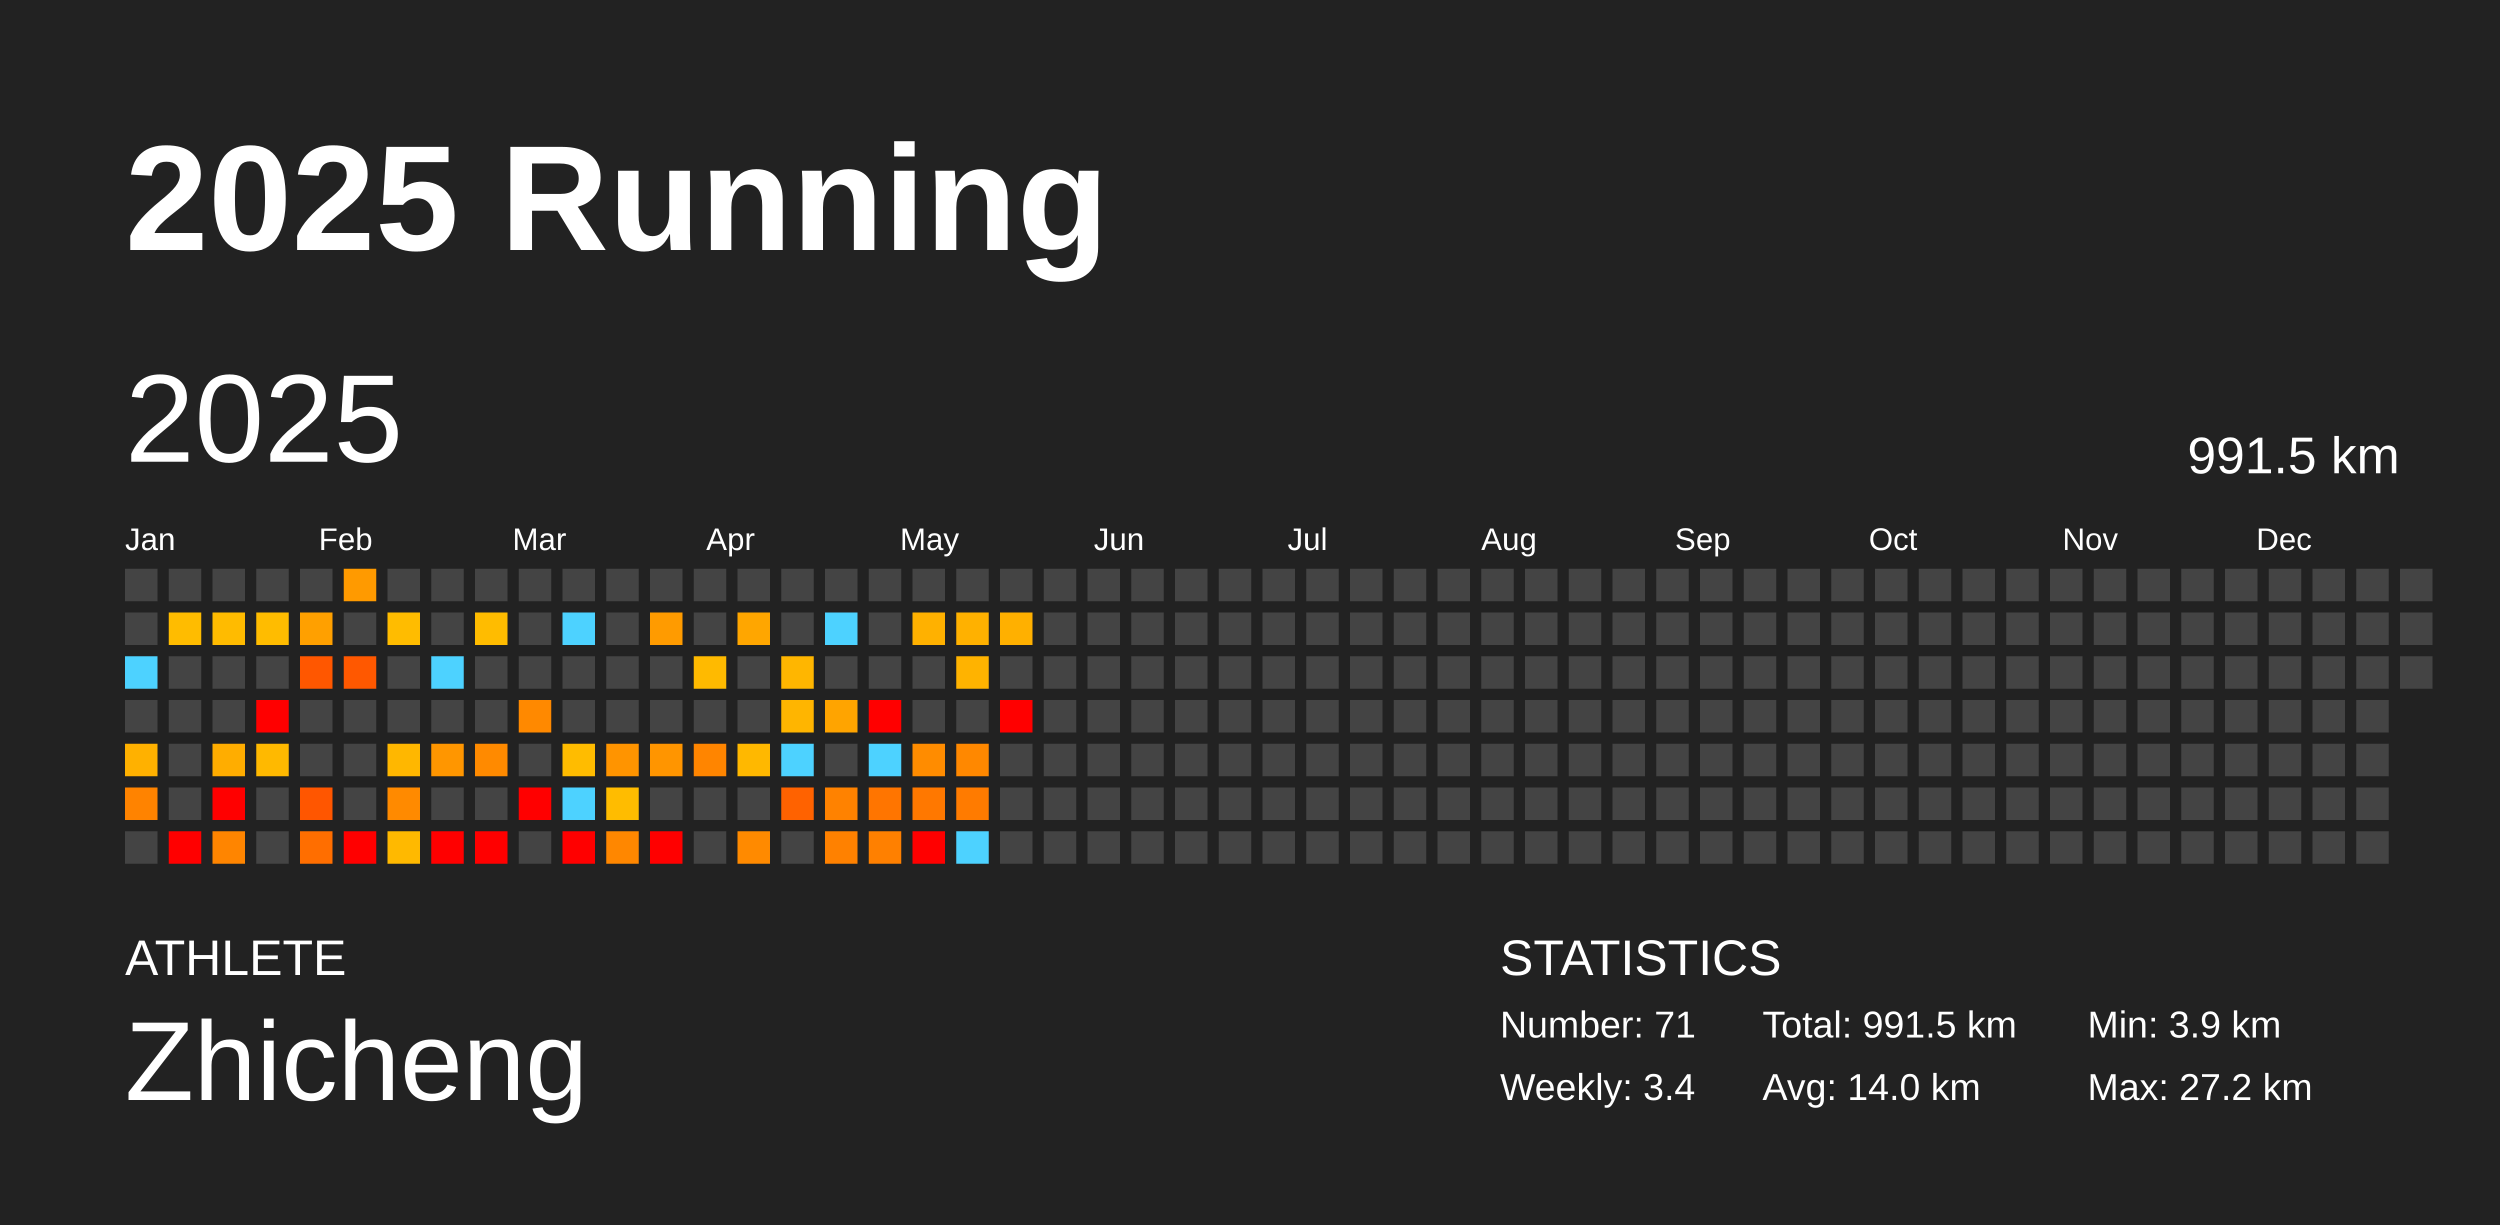
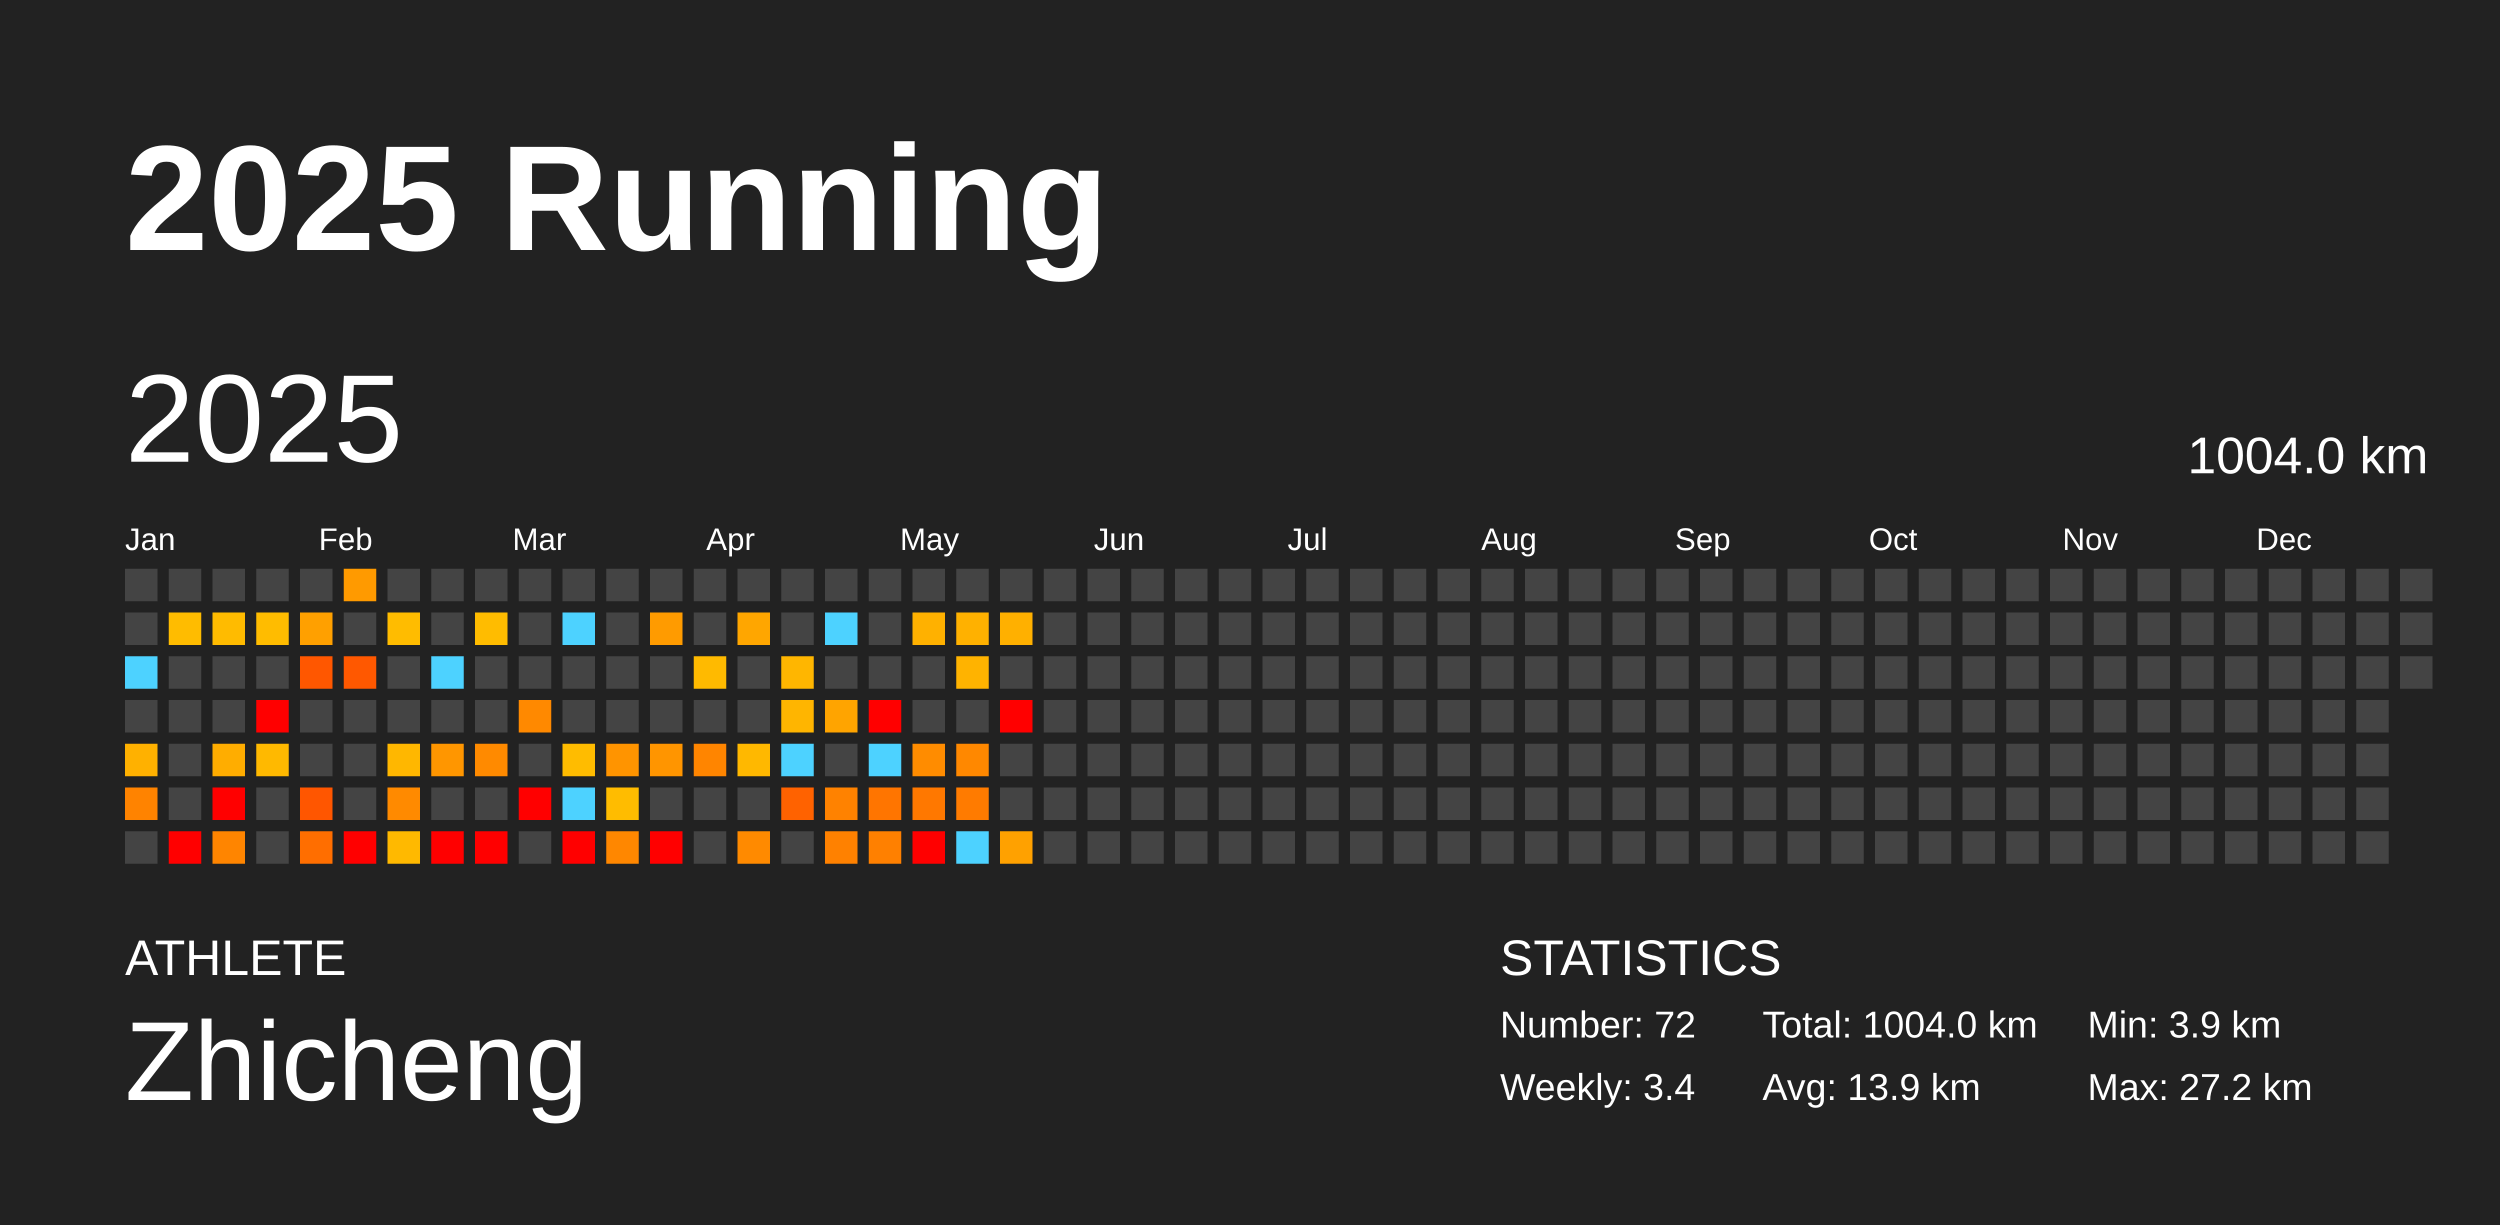
<svg xmlns="http://www.w3.org/2000/svg" baseProfile="full" height="98mm" version="1.1" viewBox="0,0,200,98" width="200mm">
  <defs />
  <rect fill="#222222" height="98" width="200" x="0" y="0" />
  <text fill="#FFFFFF" style="font-size:12px; font-family:Arial; font-weight:bold;" x="10" y="20">2025 Running</text>
  <text fill="#FFFFFF" style="font-size:4px; font-family:Arial" x="10" y="78">ATHLETE</text>
  <text fill="#FFFFFF" style="font-size:9px; font-family:Arial" x="10" y="88">Zhicheng</text>
  <text fill="#FFFFFF" style="font-size:4px; font-family:Arial" x="120" y="78">STATISTICS</text>
-   <text fill="#FFFFFF" style="font-size:3px; font-family:Arial" x="120" y="83">Number: 71</text>
+   <text fill="#FFFFFF" style="font-size:3px; font-family:Arial" x="120" y="83">Number: 72</text>
  <text fill="#FFFFFF" style="font-size:3px; font-family:Arial" x="120" y="88">Weekly: 3.4</text>
-   <text fill="#FFFFFF" style="font-size:3px; font-family:Arial" x="141" y="83">Total: 991.5 km</text>
-   <text fill="#FFFFFF" style="font-size:3px; font-family:Arial" x="141" y="88">Avg: 14.0 km</text>
+   <text fill="#FFFFFF" style="font-size:3px; font-family:Arial" x="141" y="83">Total: 1004.0 km</text>
+   <text fill="#FFFFFF" style="font-size:3px; font-family:Arial" x="141" y="88">Avg: 13.9 km</text>
  <text fill="#FFFFFF" style="font-size:3px; font-family:Arial" x="167" y="83">Min: 3.9 km</text>
  <text fill="#FFFFFF" style="font-size:3px; font-family:Arial" x="167" y="88">Max: 27.2 km</text>
  <text dominant-baseline="hanging" fill="#FFFFFF" style="font-size:10.0px; font-family:Arial;" x="10" y="30">2025</text>
-   <text dominant-baseline="hanging" fill="#FFFFFF" style="font-size:4.125px; font-family:Arial;" x="175" y="35">991.5 km</text>
+   <text dominant-baseline="hanging" fill="#FFFFFF" style="font-size:4.125px; font-family:Arial;" x="175" y="35">1004.0 km</text>
  <text fill="#FFFFFF" style="font-size:2.5px; font-family:Arial" x="10.0" y="44">Jan</text>
  <text fill="#FFFFFF" style="font-size:2.5px; font-family:Arial" x="25.5" y="44">Feb</text>
  <text fill="#FFFFFF" style="font-size:2.5px; font-family:Arial" x="41.0" y="44">Mar</text>
  <text fill="#FFFFFF" style="font-size:2.5px; font-family:Arial" x="56.5" y="44">Apr</text>
  <text fill="#FFFFFF" style="font-size:2.5px; font-family:Arial" x="72.0" y="44">May</text>
  <text fill="#FFFFFF" style="font-size:2.5px; font-family:Arial" x="87.5" y="44">Jun</text>
  <text fill="#FFFFFF" style="font-size:2.5px; font-family:Arial" x="103.0" y="44">Jul</text>
  <text fill="#FFFFFF" style="font-size:2.5px; font-family:Arial" x="118.5" y="44">Aug</text>
  <text fill="#FFFFFF" style="font-size:2.5px; font-family:Arial" x="134.0" y="44">Sep</text>
  <text fill="#FFFFFF" style="font-size:2.5px; font-family:Arial" x="149.5" y="44">Oct</text>
  <text fill="#FFFFFF" style="font-size:2.5px; font-family:Arial" x="165.0" y="44">Nov</text>
  <text fill="#FFFFFF" style="font-size:2.5px; font-family:Arial" x="180.5" y="44">Dec</text>
  <rect fill="#444444" height="2.6" width="2.6" x="10.0" y="45.5" />
  <rect fill="#444444" height="2.6" width="2.6" x="10.0" y="49.0" />
  <rect fill="#4dd2ff" height="2.6" width="2.6" x="10.0" y="52.5" />
  <rect fill="#444444" height="2.6" width="2.6" x="10.0" y="56.0" />
  <rect fill="#ffb100" height="2.6" width="2.6" x="10.0" y="59.5" />
  <rect fill="#ff8300" height="2.6" width="2.6" x="10.0" y="63.0" />
  <rect fill="#444444" height="2.6" width="2.6" x="10.0" y="66.5" />
  <rect fill="#444444" height="2.6" width="2.6" x="13.5" y="45.5" />
  <rect fill="#ffbc00" height="2.6" width="2.6" x="13.5" y="49.0" />
  <rect fill="#444444" height="2.6" width="2.6" x="13.5" y="52.5" />
  <rect fill="#444444" height="2.6" width="2.6" x="13.5" y="56.0" />
  <rect fill="#444444" height="2.6" width="2.6" x="13.5" y="59.5" />
  <rect fill="#444444" height="2.6" width="2.6" x="13.5" y="63.0" />
  <rect fill="red" height="2.6" width="2.6" x="13.5" y="66.5" />
  <rect fill="#444444" height="2.6" width="2.6" x="17.0" y="45.5" />
  <rect fill="#ffbb00" height="2.6" width="2.6" x="17.0" y="49.0" />
  <rect fill="#444444" height="2.6" width="2.6" x="17.0" y="52.5" />
  <rect fill="#444444" height="2.6" width="2.6" x="17.0" y="56.0" />
  <rect fill="#ffad00" height="2.6" width="2.6" x="17.0" y="59.5" />
  <rect fill="red" height="2.6" width="2.6" x="17.0" y="63.0" />
  <rect fill="#ff8500" height="2.6" width="2.6" x="17.0" y="66.5" />
  <rect fill="#444444" height="2.6" width="2.6" x="20.5" y="45.5" />
  <rect fill="#ffbc00" height="2.6" width="2.6" x="20.5" y="49.0" />
  <rect fill="#444444" height="2.6" width="2.6" x="20.5" y="52.5" />
  <rect fill="red" height="2.6" width="2.6" x="20.5" y="56.0" />
  <rect fill="#ffb900" height="2.6" width="2.6" x="20.5" y="59.5" />
  <rect fill="#444444" height="2.6" width="2.6" x="20.5" y="63.0" />
  <rect fill="#444444" height="2.6" width="2.6" x="20.5" y="66.5" />
  <rect fill="#444444" height="2.6" width="2.6" x="24.0" y="45.5" />
  <rect fill="#ffa000" height="2.6" width="2.6" x="24.0" y="49.0" />
  <rect fill="#ff5700" height="2.6" width="2.6" x="24.0" y="52.5" />
  <rect fill="#444444" height="2.6" width="2.6" x="24.0" y="56.0" />
  <rect fill="#444444" height="2.6" width="2.6" x="24.0" y="59.5" />
  <rect fill="#ff5600" height="2.6" width="2.6" x="24.0" y="63.0" />
  <rect fill="#ff6e00" height="2.6" width="2.6" x="24.0" y="66.5" />
  <rect fill="#ff9a00" height="2.6" width="2.6" x="27.5" y="45.5" />
  <rect fill="#444444" height="2.6" width="2.6" x="27.5" y="49.0" />
  <rect fill="#ff5800" height="2.6" width="2.6" x="27.5" y="52.5" />
  <rect fill="#444444" height="2.6" width="2.6" x="27.5" y="56.0" />
  <rect fill="#444444" height="2.6" width="2.6" x="27.5" y="59.5" />
  <rect fill="#444444" height="2.6" width="2.6" x="27.5" y="63.0" />
  <rect fill="red" height="2.6" width="2.6" x="27.5" y="66.5" />
  <rect fill="#444444" height="2.6" width="2.6" x="31.0" y="45.5" />
  <rect fill="#ffbc00" height="2.6" width="2.6" x="31.0" y="49.0" />
  <rect fill="#444444" height="2.6" width="2.6" x="31.0" y="52.5" />
  <rect fill="#444444" height="2.6" width="2.6" x="31.0" y="56.0" />
  <rect fill="#ffb700" height="2.6" width="2.6" x="31.0" y="59.5" />
  <rect fill="#ff8a00" height="2.6" width="2.6" x="31.0" y="63.0" />
  <rect fill="#ffb900" height="2.6" width="2.6" x="31.0" y="66.5" />
  <rect fill="#444444" height="2.6" width="2.6" x="34.5" y="45.5" />
  <rect fill="#444444" height="2.6" width="2.6" x="34.5" y="49.0" />
  <rect fill="#4dd2ff" height="2.6" width="2.6" x="34.5" y="52.5" />
  <rect fill="#444444" height="2.6" width="2.6" x="34.5" y="56.0" />
  <rect fill="#ff9600" height="2.6" width="2.6" x="34.5" y="59.5" />
  <rect fill="#444444" height="2.6" width="2.6" x="34.5" y="63.0" />
  <rect fill="red" height="2.6" width="2.6" x="34.5" y="66.5" />
  <rect fill="#444444" height="2.6" width="2.6" x="38.0" y="45.5" />
  <rect fill="#ffbc00" height="2.6" width="2.6" x="38.0" y="49.0" />
  <rect fill="#444444" height="2.6" width="2.6" x="38.0" y="52.5" />
  <rect fill="#444444" height="2.6" width="2.6" x="38.0" y="56.0" />
  <rect fill="#ff8a00" height="2.6" width="2.6" x="38.0" y="59.5" />
  <rect fill="#444444" height="2.6" width="2.6" x="38.0" y="63.0" />
  <rect fill="red" height="2.6" width="2.6" x="38.0" y="66.5" />
  <rect fill="#444444" height="2.6" width="2.6" x="41.5" y="45.5" />
  <rect fill="#444444" height="2.6" width="2.6" x="41.5" y="49.0" />
  <rect fill="#444444" height="2.6" width="2.6" x="41.5" y="52.5" />
  <rect fill="#ff8900" height="2.6" width="2.6" x="41.5" y="56.0" />
  <rect fill="#444444" height="2.6" width="2.6" x="41.5" y="59.5" />
  <rect fill="red" height="2.6" width="2.6" x="41.5" y="63.0" />
  <rect fill="#444444" height="2.6" width="2.6" x="41.5" y="66.5" />
  <rect fill="#444444" height="2.6" width="2.6" x="45.0" y="45.5" />
  <rect fill="#4dd2ff" height="2.6" width="2.6" x="45.0" y="49.0" />
  <rect fill="#444444" height="2.6" width="2.6" x="45.0" y="52.5" />
  <rect fill="#444444" height="2.6" width="2.6" x="45.0" y="56.0" />
  <rect fill="#ffbc00" height="2.6" width="2.6" x="45.0" y="59.5" />
  <rect fill="#4dd2ff" height="2.6" width="2.6" x="45.0" y="63.0" />
  <rect fill="red" height="2.6" width="2.6" x="45.0" y="66.5" />
  <rect fill="#444444" height="2.6" width="2.6" x="48.5" y="45.5" />
  <rect fill="#444444" height="2.6" width="2.6" x="48.5" y="49.0" />
  <rect fill="#444444" height="2.6" width="2.6" x="48.5" y="52.5" />
  <rect fill="#444444" height="2.6" width="2.6" x="48.5" y="56.0" />
  <rect fill="#ff9400" height="2.6" width="2.6" x="48.5" y="59.5" />
  <rect fill="#ffbc00" height="2.6" width="2.6" x="48.5" y="63.0" />
  <rect fill="#ff8700" height="2.6" width="2.6" x="48.5" y="66.5" />
  <rect fill="#444444" height="2.6" width="2.6" x="52.0" y="45.5" />
  <rect fill="#ff9b00" height="2.6" width="2.6" x="52.0" y="49.0" />
  <rect fill="#444444" height="2.6" width="2.6" x="52.0" y="52.5" />
  <rect fill="#444444" height="2.6" width="2.6" x="52.0" y="56.0" />
  <rect fill="#ff9500" height="2.6" width="2.6" x="52.0" y="59.5" />
  <rect fill="#444444" height="2.6" width="2.6" x="52.0" y="63.0" />
  <rect fill="red" height="2.6" width="2.6" x="52.0" y="66.5" />
  <rect fill="#444444" height="2.6" width="2.6" x="55.5" y="45.5" />
  <rect fill="#444444" height="2.6" width="2.6" x="55.5" y="49.0" />
  <rect fill="#ffba00" height="2.6" width="2.6" x="55.5" y="52.5" />
  <rect fill="#444444" height="2.6" width="2.6" x="55.5" y="56.0" />
  <rect fill="#ff8500" height="2.6" width="2.6" x="55.5" y="59.5" />
  <rect fill="#444444" height="2.6" width="2.6" x="55.5" y="63.0" />
  <rect fill="#444444" height="2.6" width="2.6" x="55.5" y="66.5" />
  <rect fill="#444444" height="2.6" width="2.6" x="59.0" y="45.5" />
  <rect fill="#ffa600" height="2.6" width="2.6" x="59.0" y="49.0" />
  <rect fill="#444444" height="2.6" width="2.6" x="59.0" y="52.5" />
  <rect fill="#444444" height="2.6" width="2.6" x="59.0" y="56.0" />
  <rect fill="#ffb800" height="2.6" width="2.6" x="59.0" y="59.5" />
  <rect fill="#444444" height="2.6" width="2.6" x="59.0" y="63.0" />
  <rect fill="#ff8a00" height="2.6" width="2.6" x="59.0" y="66.5" />
  <rect fill="#444444" height="2.6" width="2.6" x="62.5" y="45.5" />
  <rect fill="#444444" height="2.6" width="2.6" x="62.5" y="49.0" />
  <rect fill="#ffb600" height="2.6" width="2.6" x="62.5" y="52.5" />
  <rect fill="#ffb500" height="2.6" width="2.6" x="62.5" y="56.0" />
  <rect fill="#4dd2ff" height="2.6" width="2.6" x="62.5" y="59.5" />
  <rect fill="#ff6200" height="2.6" width="2.6" x="62.5" y="63.0" />
  <rect fill="#444444" height="2.6" width="2.6" x="62.5" y="66.5" />
  <rect fill="#444444" height="2.6" width="2.6" x="66.0" y="45.5" />
  <rect fill="#4dd2ff" height="2.6" width="2.6" x="66.0" y="49.0" />
  <rect fill="#444444" height="2.6" width="2.6" x="66.0" y="52.5" />
  <rect fill="#ffa400" height="2.6" width="2.6" x="66.0" y="56.0" />
  <rect fill="#444444" height="2.6" width="2.6" x="66.0" y="59.5" />
  <rect fill="#ff8200" height="2.6" width="2.6" x="66.0" y="63.0" />
  <rect fill="#ff8100" height="2.6" width="2.6" x="66.0" y="66.5" />
  <rect fill="#444444" height="2.6" width="2.6" x="69.5" y="45.5" />
  <rect fill="#444444" height="2.6" width="2.6" x="69.5" y="49.0" />
  <rect fill="#444444" height="2.6" width="2.6" x="69.5" y="52.5" />
  <rect fill="red" height="2.6" width="2.6" x="69.5" y="56.0" />
  <rect fill="#4dd2ff" height="2.6" width="2.6" x="69.5" y="59.5" />
  <rect fill="#ff7500" height="2.6" width="2.6" x="69.5" y="63.0" />
  <rect fill="#ff8000" height="2.6" width="2.6" x="69.5" y="66.5" />
  <rect fill="#444444" height="2.6" width="2.6" x="73.0" y="45.5" />
  <rect fill="#ffb100" height="2.6" width="2.6" x="73.0" y="49.0" />
  <rect fill="#444444" height="2.6" width="2.6" x="73.0" y="52.5" />
  <rect fill="#444444" height="2.6" width="2.6" x="73.0" y="56.0" />
  <rect fill="#ff8c00" height="2.6" width="2.6" x="73.0" y="59.5" />
  <rect fill="#ff7800" height="2.6" width="2.6" x="73.0" y="63.0" />
  <rect fill="red" height="2.6" width="2.6" x="73.0" y="66.5" />
  <rect fill="#444444" height="2.6" width="2.6" x="76.5" y="45.5" />
  <rect fill="#ffb100" height="2.6" width="2.6" x="76.5" y="49.0" />
  <rect fill="#ffb300" height="2.6" width="2.6" x="76.5" y="52.5" />
  <rect fill="#444444" height="2.6" width="2.6" x="76.5" y="56.0" />
  <rect fill="#ff8800" height="2.6" width="2.6" x="76.5" y="59.5" />
  <rect fill="#ff7b00" height="2.6" width="2.6" x="76.5" y="63.0" />
  <rect fill="#4dd2ff" height="2.6" width="2.6" x="76.5" y="66.5" />
  <rect fill="#444444" height="2.6" width="2.6" x="80.0" y="45.5" />
  <rect fill="#ffb000" height="2.6" width="2.6" x="80.0" y="49.0" />
  <rect fill="#444444" height="2.6" width="2.6" x="80.0" y="52.5" />
  <rect fill="red" height="2.6" width="2.6" x="80.0" y="56.0" />
  <rect fill="#444444" height="2.6" width="2.6" x="80.0" y="59.5" />
  <rect fill="#444444" height="2.6" width="2.6" x="80.0" y="63.0" />
-   <rect fill="#444444" height="2.6" width="2.6" x="80.0" y="66.5" />
+   <rect fill="#ffa100" height="2.6" width="2.6" x="80.0" y="66.5" />
  <rect fill="#444444" height="2.6" width="2.6" x="83.5" y="45.5" />
  <rect fill="#444444" height="2.6" width="2.6" x="83.5" y="49.0" />
  <rect fill="#444444" height="2.6" width="2.6" x="83.5" y="52.5" />
  <rect fill="#444444" height="2.6" width="2.6" x="83.5" y="56.0" />
  <rect fill="#444444" height="2.6" width="2.6" x="83.5" y="59.5" />
  <rect fill="#444444" height="2.6" width="2.6" x="83.5" y="63.0" />
  <rect fill="#444444" height="2.6" width="2.6" x="83.5" y="66.5" />
  <rect fill="#444444" height="2.6" width="2.6" x="87.0" y="45.5" />
  <rect fill="#444444" height="2.6" width="2.6" x="87.0" y="49.0" />
  <rect fill="#444444" height="2.6" width="2.6" x="87.0" y="52.5" />
  <rect fill="#444444" height="2.6" width="2.6" x="87.0" y="56.0" />
  <rect fill="#444444" height="2.6" width="2.6" x="87.0" y="59.5" />
  <rect fill="#444444" height="2.6" width="2.6" x="87.0" y="63.0" />
  <rect fill="#444444" height="2.6" width="2.6" x="87.0" y="66.5" />
  <rect fill="#444444" height="2.6" width="2.6" x="90.5" y="45.5" />
  <rect fill="#444444" height="2.6" width="2.6" x="90.5" y="49.0" />
  <rect fill="#444444" height="2.6" width="2.6" x="90.5" y="52.5" />
  <rect fill="#444444" height="2.6" width="2.6" x="90.5" y="56.0" />
  <rect fill="#444444" height="2.6" width="2.6" x="90.5" y="59.5" />
  <rect fill="#444444" height="2.6" width="2.6" x="90.5" y="63.0" />
  <rect fill="#444444" height="2.6" width="2.6" x="90.5" y="66.5" />
  <rect fill="#444444" height="2.6" width="2.6" x="94.0" y="45.5" />
  <rect fill="#444444" height="2.6" width="2.6" x="94.0" y="49.0" />
  <rect fill="#444444" height="2.6" width="2.6" x="94.0" y="52.5" />
  <rect fill="#444444" height="2.6" width="2.6" x="94.0" y="56.0" />
  <rect fill="#444444" height="2.6" width="2.6" x="94.0" y="59.5" />
  <rect fill="#444444" height="2.6" width="2.6" x="94.0" y="63.0" />
  <rect fill="#444444" height="2.6" width="2.6" x="94.0" y="66.5" />
  <rect fill="#444444" height="2.6" width="2.6" x="97.5" y="45.5" />
  <rect fill="#444444" height="2.6" width="2.6" x="97.5" y="49.0" />
  <rect fill="#444444" height="2.6" width="2.6" x="97.5" y="52.5" />
  <rect fill="#444444" height="2.6" width="2.6" x="97.5" y="56.0" />
  <rect fill="#444444" height="2.6" width="2.6" x="97.5" y="59.5" />
  <rect fill="#444444" height="2.6" width="2.6" x="97.5" y="63.0" />
  <rect fill="#444444" height="2.6" width="2.6" x="97.5" y="66.5" />
  <rect fill="#444444" height="2.6" width="2.6" x="101.0" y="45.5" />
  <rect fill="#444444" height="2.6" width="2.6" x="101.0" y="49.0" />
  <rect fill="#444444" height="2.6" width="2.6" x="101.0" y="52.5" />
  <rect fill="#444444" height="2.6" width="2.6" x="101.0" y="56.0" />
  <rect fill="#444444" height="2.6" width="2.6" x="101.0" y="59.5" />
  <rect fill="#444444" height="2.6" width="2.6" x="101.0" y="63.0" />
  <rect fill="#444444" height="2.6" width="2.6" x="101.0" y="66.5" />
  <rect fill="#444444" height="2.6" width="2.6" x="104.5" y="45.5" />
  <rect fill="#444444" height="2.6" width="2.6" x="104.5" y="49.0" />
  <rect fill="#444444" height="2.6" width="2.6" x="104.5" y="52.5" />
  <rect fill="#444444" height="2.6" width="2.6" x="104.5" y="56.0" />
  <rect fill="#444444" height="2.6" width="2.6" x="104.5" y="59.5" />
  <rect fill="#444444" height="2.6" width="2.6" x="104.5" y="63.0" />
  <rect fill="#444444" height="2.6" width="2.6" x="104.5" y="66.5" />
  <rect fill="#444444" height="2.6" width="2.6" x="108.0" y="45.5" />
  <rect fill="#444444" height="2.6" width="2.6" x="108.0" y="49.0" />
  <rect fill="#444444" height="2.6" width="2.6" x="108.0" y="52.5" />
  <rect fill="#444444" height="2.6" width="2.6" x="108.0" y="56.0" />
  <rect fill="#444444" height="2.6" width="2.6" x="108.0" y="59.5" />
  <rect fill="#444444" height="2.6" width="2.6" x="108.0" y="63.0" />
  <rect fill="#444444" height="2.6" width="2.6" x="108.0" y="66.5" />
  <rect fill="#444444" height="2.6" width="2.6" x="111.5" y="45.5" />
  <rect fill="#444444" height="2.6" width="2.6" x="111.5" y="49.0" />
  <rect fill="#444444" height="2.6" width="2.6" x="111.5" y="52.5" />
  <rect fill="#444444" height="2.6" width="2.6" x="111.5" y="56.0" />
  <rect fill="#444444" height="2.6" width="2.6" x="111.5" y="59.5" />
  <rect fill="#444444" height="2.6" width="2.6" x="111.5" y="63.0" />
  <rect fill="#444444" height="2.6" width="2.6" x="111.5" y="66.5" />
  <rect fill="#444444" height="2.6" width="2.6" x="115.0" y="45.5" />
  <rect fill="#444444" height="2.6" width="2.6" x="115.0" y="49.0" />
  <rect fill="#444444" height="2.6" width="2.6" x="115.0" y="52.5" />
  <rect fill="#444444" height="2.6" width="2.6" x="115.0" y="56.0" />
  <rect fill="#444444" height="2.6" width="2.6" x="115.0" y="59.5" />
  <rect fill="#444444" height="2.6" width="2.6" x="115.0" y="63.0" />
  <rect fill="#444444" height="2.6" width="2.6" x="115.0" y="66.5" />
  <rect fill="#444444" height="2.6" width="2.6" x="118.5" y="45.5" />
  <rect fill="#444444" height="2.6" width="2.6" x="118.5" y="49.0" />
  <rect fill="#444444" height="2.6" width="2.6" x="118.5" y="52.5" />
  <rect fill="#444444" height="2.6" width="2.6" x="118.5" y="56.0" />
  <rect fill="#444444" height="2.6" width="2.6" x="118.5" y="59.5" />
  <rect fill="#444444" height="2.6" width="2.6" x="118.5" y="63.0" />
  <rect fill="#444444" height="2.6" width="2.6" x="118.5" y="66.5" />
  <rect fill="#444444" height="2.6" width="2.6" x="122.0" y="45.5" />
  <rect fill="#444444" height="2.6" width="2.6" x="122.0" y="49.0" />
  <rect fill="#444444" height="2.6" width="2.6" x="122.0" y="52.5" />
  <rect fill="#444444" height="2.6" width="2.6" x="122.0" y="56.0" />
  <rect fill="#444444" height="2.6" width="2.6" x="122.0" y="59.5" />
  <rect fill="#444444" height="2.6" width="2.6" x="122.0" y="63.0" />
  <rect fill="#444444" height="2.6" width="2.6" x="122.0" y="66.5" />
  <rect fill="#444444" height="2.6" width="2.6" x="125.5" y="45.5" />
  <rect fill="#444444" height="2.6" width="2.6" x="125.5" y="49.0" />
  <rect fill="#444444" height="2.6" width="2.6" x="125.5" y="52.5" />
  <rect fill="#444444" height="2.6" width="2.6" x="125.5" y="56.0" />
  <rect fill="#444444" height="2.6" width="2.6" x="125.5" y="59.5" />
  <rect fill="#444444" height="2.6" width="2.6" x="125.5" y="63.0" />
  <rect fill="#444444" height="2.6" width="2.6" x="125.5" y="66.5" />
  <rect fill="#444444" height="2.6" width="2.6" x="129.0" y="45.5" />
  <rect fill="#444444" height="2.6" width="2.6" x="129.0" y="49.0" />
  <rect fill="#444444" height="2.6" width="2.6" x="129.0" y="52.5" />
  <rect fill="#444444" height="2.6" width="2.6" x="129.0" y="56.0" />
  <rect fill="#444444" height="2.6" width="2.6" x="129.0" y="59.5" />
  <rect fill="#444444" height="2.6" width="2.6" x="129.0" y="63.0" />
  <rect fill="#444444" height="2.6" width="2.6" x="129.0" y="66.5" />
  <rect fill="#444444" height="2.6" width="2.6" x="132.5" y="45.5" />
  <rect fill="#444444" height="2.6" width="2.6" x="132.5" y="49.0" />
  <rect fill="#444444" height="2.6" width="2.6" x="132.5" y="52.5" />
  <rect fill="#444444" height="2.6" width="2.6" x="132.5" y="56.0" />
  <rect fill="#444444" height="2.6" width="2.6" x="132.5" y="59.5" />
  <rect fill="#444444" height="2.6" width="2.6" x="132.5" y="63.0" />
  <rect fill="#444444" height="2.6" width="2.6" x="132.5" y="66.5" />
  <rect fill="#444444" height="2.6" width="2.6" x="136.0" y="45.5" />
  <rect fill="#444444" height="2.6" width="2.6" x="136.0" y="49.0" />
  <rect fill="#444444" height="2.6" width="2.6" x="136.0" y="52.5" />
  <rect fill="#444444" height="2.6" width="2.6" x="136.0" y="56.0" />
  <rect fill="#444444" height="2.6" width="2.6" x="136.0" y="59.5" />
  <rect fill="#444444" height="2.6" width="2.6" x="136.0" y="63.0" />
  <rect fill="#444444" height="2.6" width="2.6" x="136.0" y="66.5" />
  <rect fill="#444444" height="2.6" width="2.6" x="139.5" y="45.5" />
  <rect fill="#444444" height="2.6" width="2.6" x="139.5" y="49.0" />
  <rect fill="#444444" height="2.6" width="2.6" x="139.5" y="52.5" />
  <rect fill="#444444" height="2.6" width="2.6" x="139.5" y="56.0" />
  <rect fill="#444444" height="2.6" width="2.6" x="139.5" y="59.5" />
  <rect fill="#444444" height="2.6" width="2.6" x="139.5" y="63.0" />
  <rect fill="#444444" height="2.6" width="2.6" x="139.5" y="66.5" />
  <rect fill="#444444" height="2.6" width="2.6" x="143.0" y="45.5" />
  <rect fill="#444444" height="2.6" width="2.6" x="143.0" y="49.0" />
  <rect fill="#444444" height="2.6" width="2.6" x="143.0" y="52.5" />
  <rect fill="#444444" height="2.6" width="2.6" x="143.0" y="56.0" />
  <rect fill="#444444" height="2.6" width="2.6" x="143.0" y="59.5" />
  <rect fill="#444444" height="2.6" width="2.6" x="143.0" y="63.0" />
  <rect fill="#444444" height="2.6" width="2.6" x="143.0" y="66.5" />
  <rect fill="#444444" height="2.6" width="2.6" x="146.5" y="45.5" />
  <rect fill="#444444" height="2.6" width="2.6" x="146.5" y="49.0" />
  <rect fill="#444444" height="2.6" width="2.6" x="146.5" y="52.5" />
  <rect fill="#444444" height="2.6" width="2.6" x="146.5" y="56.0" />
  <rect fill="#444444" height="2.6" width="2.6" x="146.5" y="59.5" />
  <rect fill="#444444" height="2.6" width="2.6" x="146.5" y="63.0" />
  <rect fill="#444444" height="2.6" width="2.6" x="146.5" y="66.5" />
  <rect fill="#444444" height="2.6" width="2.6" x="150.0" y="45.5" />
  <rect fill="#444444" height="2.6" width="2.6" x="150.0" y="49.0" />
  <rect fill="#444444" height="2.6" width="2.6" x="150.0" y="52.5" />
  <rect fill="#444444" height="2.6" width="2.6" x="150.0" y="56.0" />
  <rect fill="#444444" height="2.6" width="2.6" x="150.0" y="59.5" />
  <rect fill="#444444" height="2.6" width="2.6" x="150.0" y="63.0" />
  <rect fill="#444444" height="2.6" width="2.6" x="150.0" y="66.5" />
  <rect fill="#444444" height="2.6" width="2.6" x="153.5" y="45.5" />
  <rect fill="#444444" height="2.6" width="2.6" x="153.5" y="49.0" />
  <rect fill="#444444" height="2.6" width="2.6" x="153.5" y="52.5" />
  <rect fill="#444444" height="2.6" width="2.6" x="153.5" y="56.0" />
  <rect fill="#444444" height="2.6" width="2.6" x="153.5" y="59.5" />
  <rect fill="#444444" height="2.6" width="2.6" x="153.5" y="63.0" />
  <rect fill="#444444" height="2.6" width="2.6" x="153.5" y="66.5" />
  <rect fill="#444444" height="2.6" width="2.6" x="157.0" y="45.5" />
  <rect fill="#444444" height="2.6" width="2.6" x="157.0" y="49.0" />
  <rect fill="#444444" height="2.6" width="2.6" x="157.0" y="52.5" />
  <rect fill="#444444" height="2.6" width="2.6" x="157.0" y="56.0" />
  <rect fill="#444444" height="2.6" width="2.6" x="157.0" y="59.5" />
  <rect fill="#444444" height="2.6" width="2.6" x="157.0" y="63.0" />
  <rect fill="#444444" height="2.6" width="2.6" x="157.0" y="66.5" />
  <rect fill="#444444" height="2.6" width="2.6" x="160.5" y="45.5" />
  <rect fill="#444444" height="2.6" width="2.6" x="160.5" y="49.0" />
  <rect fill="#444444" height="2.6" width="2.6" x="160.5" y="52.5" />
  <rect fill="#444444" height="2.6" width="2.6" x="160.5" y="56.0" />
  <rect fill="#444444" height="2.6" width="2.6" x="160.5" y="59.5" />
  <rect fill="#444444" height="2.6" width="2.6" x="160.5" y="63.0" />
  <rect fill="#444444" height="2.6" width="2.6" x="160.5" y="66.5" />
  <rect fill="#444444" height="2.6" width="2.6" x="164.0" y="45.5" />
  <rect fill="#444444" height="2.6" width="2.6" x="164.0" y="49.0" />
  <rect fill="#444444" height="2.6" width="2.6" x="164.0" y="52.5" />
  <rect fill="#444444" height="2.6" width="2.6" x="164.0" y="56.0" />
  <rect fill="#444444" height="2.6" width="2.6" x="164.0" y="59.5" />
  <rect fill="#444444" height="2.6" width="2.6" x="164.0" y="63.0" />
  <rect fill="#444444" height="2.6" width="2.6" x="164.0" y="66.5" />
  <rect fill="#444444" height="2.6" width="2.6" x="167.5" y="45.5" />
  <rect fill="#444444" height="2.6" width="2.6" x="167.5" y="49.0" />
  <rect fill="#444444" height="2.6" width="2.6" x="167.5" y="52.5" />
  <rect fill="#444444" height="2.6" width="2.6" x="167.5" y="56.0" />
  <rect fill="#444444" height="2.6" width="2.6" x="167.5" y="59.5" />
  <rect fill="#444444" height="2.6" width="2.6" x="167.5" y="63.0" />
  <rect fill="#444444" height="2.6" width="2.6" x="167.5" y="66.5" />
  <rect fill="#444444" height="2.6" width="2.6" x="171.0" y="45.5" />
  <rect fill="#444444" height="2.6" width="2.6" x="171.0" y="49.0" />
  <rect fill="#444444" height="2.6" width="2.6" x="171.0" y="52.5" />
  <rect fill="#444444" height="2.6" width="2.6" x="171.0" y="56.0" />
  <rect fill="#444444" height="2.6" width="2.6" x="171.0" y="59.5" />
  <rect fill="#444444" height="2.6" width="2.6" x="171.0" y="63.0" />
  <rect fill="#444444" height="2.6" width="2.6" x="171.0" y="66.5" />
  <rect fill="#444444" height="2.6" width="2.6" x="174.5" y="45.5" />
  <rect fill="#444444" height="2.6" width="2.6" x="174.5" y="49.0" />
  <rect fill="#444444" height="2.6" width="2.6" x="174.5" y="52.5" />
  <rect fill="#444444" height="2.6" width="2.6" x="174.5" y="56.0" />
  <rect fill="#444444" height="2.6" width="2.6" x="174.5" y="59.5" />
  <rect fill="#444444" height="2.6" width="2.6" x="174.5" y="63.0" />
  <rect fill="#444444" height="2.6" width="2.6" x="174.5" y="66.5" />
  <rect fill="#444444" height="2.6" width="2.6" x="178.0" y="45.5" />
  <rect fill="#444444" height="2.6" width="2.6" x="178.0" y="49.0" />
  <rect fill="#444444" height="2.6" width="2.6" x="178.0" y="52.5" />
  <rect fill="#444444" height="2.6" width="2.6" x="178.0" y="56.0" />
  <rect fill="#444444" height="2.6" width="2.6" x="178.0" y="59.5" />
  <rect fill="#444444" height="2.6" width="2.6" x="178.0" y="63.0" />
  <rect fill="#444444" height="2.6" width="2.6" x="178.0" y="66.5" />
  <rect fill="#444444" height="2.6" width="2.6" x="181.5" y="45.5" />
  <rect fill="#444444" height="2.6" width="2.6" x="181.5" y="49.0" />
  <rect fill="#444444" height="2.6" width="2.6" x="181.5" y="52.5" />
  <rect fill="#444444" height="2.6" width="2.6" x="181.5" y="56.0" />
  <rect fill="#444444" height="2.6" width="2.6" x="181.5" y="59.5" />
  <rect fill="#444444" height="2.6" width="2.6" x="181.5" y="63.0" />
  <rect fill="#444444" height="2.6" width="2.6" x="181.5" y="66.5" />
  <rect fill="#444444" height="2.6" width="2.6" x="185.0" y="45.5" />
  <rect fill="#444444" height="2.6" width="2.6" x="185.0" y="49.0" />
  <rect fill="#444444" height="2.6" width="2.6" x="185.0" y="52.5" />
  <rect fill="#444444" height="2.6" width="2.6" x="185.0" y="56.0" />
  <rect fill="#444444" height="2.6" width="2.6" x="185.0" y="59.5" />
  <rect fill="#444444" height="2.6" width="2.6" x="185.0" y="63.0" />
  <rect fill="#444444" height="2.6" width="2.6" x="185.0" y="66.5" />
  <rect fill="#444444" height="2.6" width="2.6" x="188.5" y="45.5" />
  <rect fill="#444444" height="2.6" width="2.6" x="188.5" y="49.0" />
  <rect fill="#444444" height="2.6" width="2.6" x="188.5" y="52.5" />
  <rect fill="#444444" height="2.6" width="2.6" x="188.5" y="56.0" />
  <rect fill="#444444" height="2.6" width="2.6" x="188.5" y="59.5" />
  <rect fill="#444444" height="2.6" width="2.6" x="188.5" y="63.0" />
  <rect fill="#444444" height="2.6" width="2.6" x="188.5" y="66.5" />
  <rect fill="#444444" height="2.6" width="2.6" x="192.0" y="45.5" />
  <rect fill="#444444" height="2.6" width="2.6" x="192.0" y="49.0" />
  <rect fill="#444444" height="2.6" width="2.6" x="192.0" y="52.5" />
</svg>
